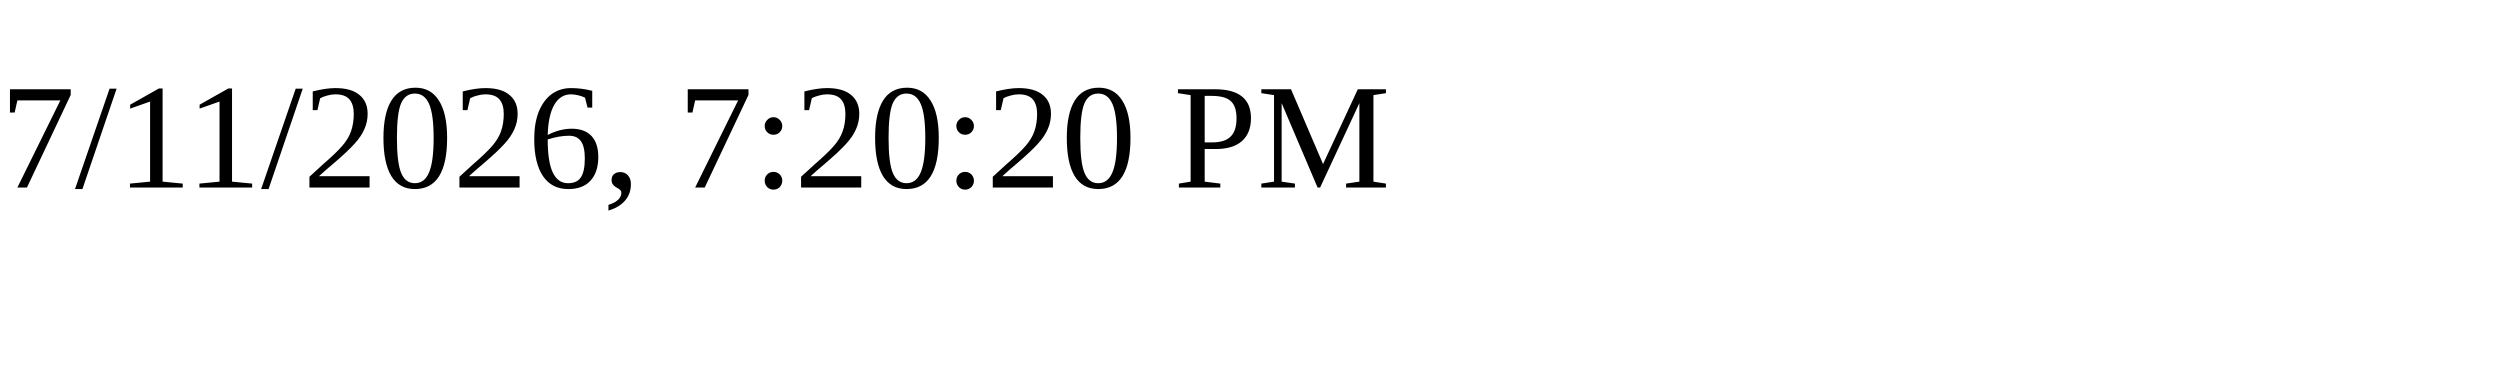
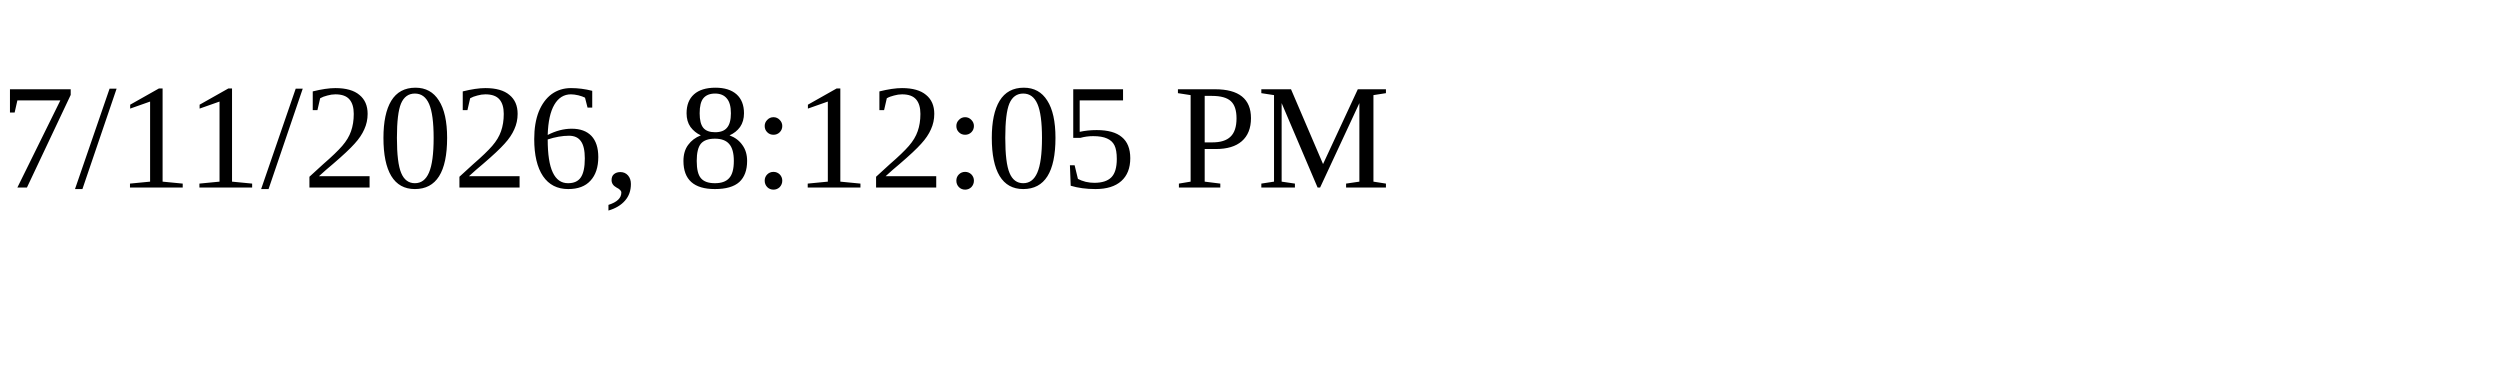
<svg xmlns="http://www.w3.org/2000/svg" height="30" width="200">
-   <text x="0" y="15">7/11/2026, 7:20:20 PM</text>
+   <text x="0" y="15">7/11/2026, 8:12:05 PM</text>
</svg>
